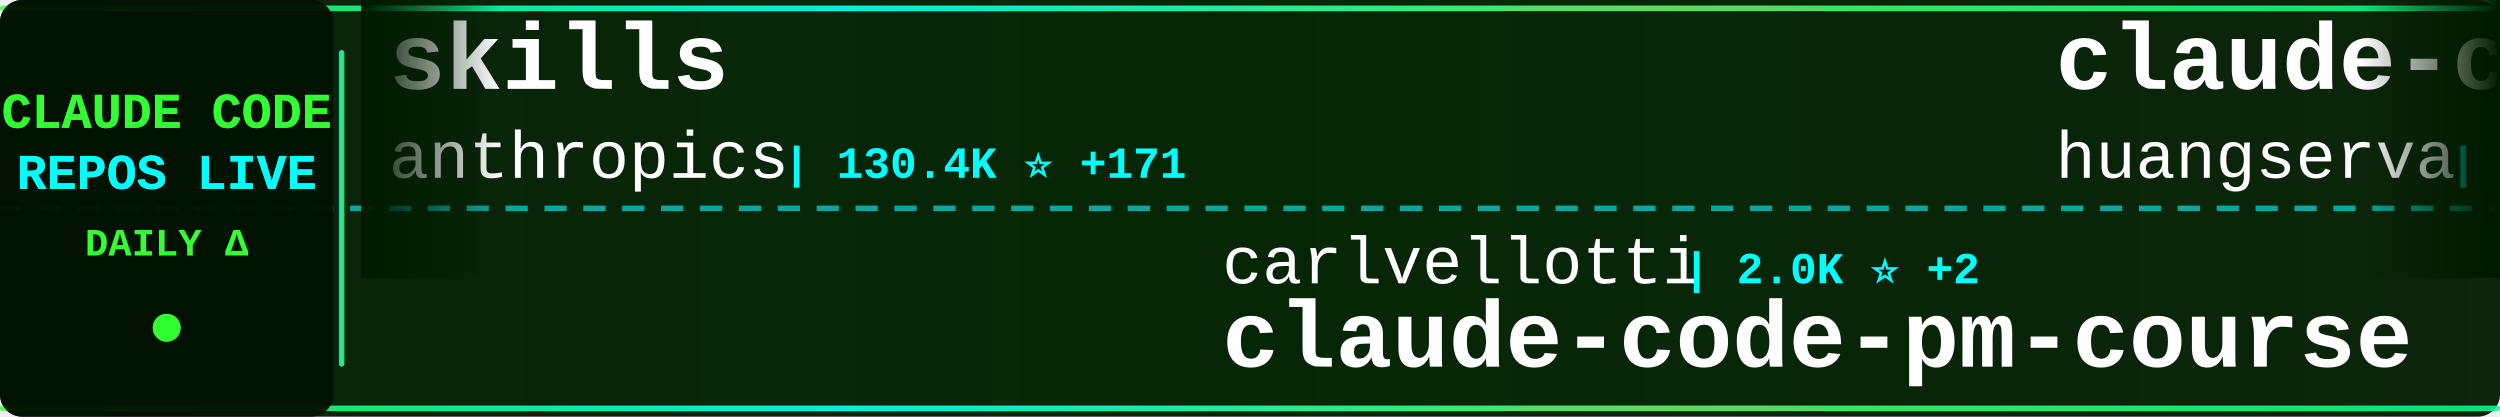
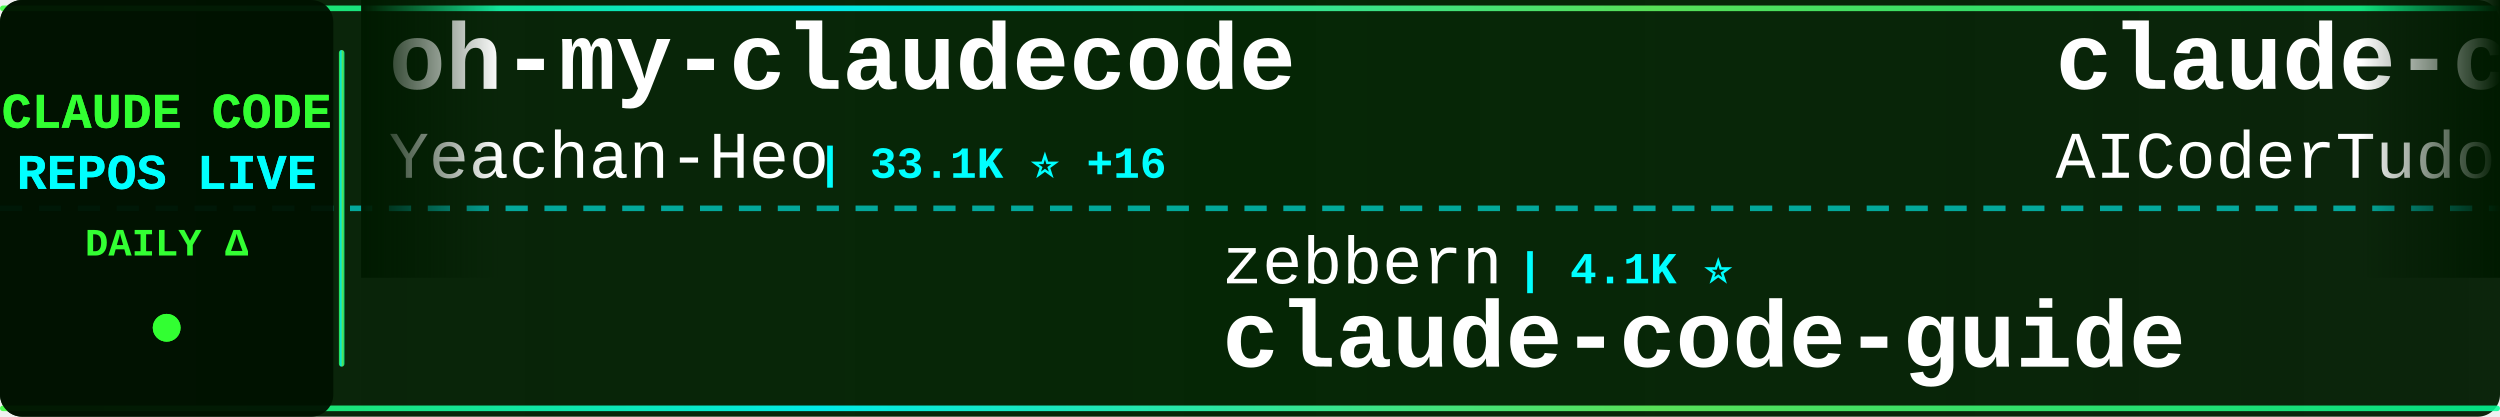
<svg xmlns="http://www.w3.org/2000/svg" width="900" height="150">
  <defs>
    <linearGradient id="tickerBg" x1="0%" y1="0%" x2="100%" y2="0%">
      <stop offset="0%" style="stop-color:#001a00;stop-opacity:0.95" />
      <stop offset="50%" style="stop-color:#002200;stop-opacity:0.98" />
      <stop offset="100%" style="stop-color:#001a00;stop-opacity:0.95" />
    </linearGradient>
    <linearGradient id="borderGrad" x1="0%" y1="0%" x2="100%" y2="0%">
      <stop offset="0%" style="stop-color:#33ff33;stop-opacity:0.85">
        <animate attributeName="stop-opacity" values="0.85;1;0.85" dur="2s" repeatCount="indefinite" />
      </stop>
      <stop offset="33%" style="stop-color:#00ffff;stop-opacity:0.9">
        <animate attributeName="stop-opacity" values="0.9;1;0.9" dur="2.2s" repeatCount="indefinite" />
      </stop>
      <stop offset="66%" style="stop-color:#66ff66;stop-opacity:0.85">
        <animate attributeName="stop-opacity" values="0.85;1;0.85" dur="1.8s" repeatCount="indefinite" />
      </stop>
      <stop offset="100%" style="stop-color:#00ff99;stop-opacity:0.85">
        <animate attributeName="stop-opacity" values="0.85;1;0.85" dur="2s" repeatCount="indefinite" />
      </stop>
    </linearGradient>
    <filter id="textGlow">
      <feGaussianBlur stdDeviation="0.1" result="coloredBlur" />
      <feMerge>
        <feMergeNode in="coloredBlur" />
        <feMergeNode in="SourceGraphic" />
      </feMerge>
    </filter>
    <filter id="metricGlow">
      <feGaussianBlur stdDeviation="0.2" result="coloredBlur" />
      <feMerge>
        <feMergeNode in="coloredBlur" />
        <feMergeNode in="SourceGraphic" />
      </feMerge>
    </filter>
    <linearGradient id="leftFade" x1="0%" y1="0%" x2="100%" y2="0%">
      <stop offset="0%" style="stop-color:#001a00;stop-opacity:1" />
      <stop offset="100%" style="stop-color:#001a00;stop-opacity:0" />
    </linearGradient>
    <linearGradient id="rightFade" x1="0%" y1="0%" x2="100%" y2="0%">
      <stop offset="0%" style="stop-color:#001a00;stop-opacity:0" />
      <stop offset="100%" style="stop-color:#001a00;stop-opacity:1" />
    </linearGradient>
  </defs>
  <rect width="900" height="150" fill="url(#tickerBg)" rx="8" />
  <rect x="0" y="2" width="900" height="2" fill="url(#borderGrad)" rx="1" />
  <rect x="0" y="146" width="900" height="2" fill="url(#borderGrad)" rx="1" />
  <line x1="0" y1="75" x2="900" y2="75" stroke="#00ffff" stroke-width="2" stroke-dasharray="8 6" opacity="0.6" />
  <rect x="0" y="0" width="120" height="150" fill="#001100" opacity="0.95" rx="8" />
  <text x="60" y="46" font-family="'Courier New', monospace" font-size="18" font-weight="bold" fill="#33ff33" text-anchor="middle" filter="url(#textGlow)">
    CLAUDE CODE
  </text>
  <text x="60" y="68" font-family="'Courier New', monospace" font-size="18" font-weight="bold" fill="#00ffff" text-anchor="middle" filter="url(#textGlow)">
    REPOS LIVE
  </text>
  <text x="60" y="92" font-family="'Courier New', monospace" font-size="14" font-weight="bold" fill="#33ff33" text-anchor="middle">
    DAILY Δ
  </text>
  <circle cx="60" cy="118" r="5" fill="#33ff33" filter="url(#metricGlow)">
    <animate attributeName="r" values="4;6;4" dur="1.5s" repeatCount="indefinite" />
    <animate attributeName="opacity" values="0.6;1;0.6" dur="1.5s" repeatCount="indefinite" />
  </circle>
  <rect x="122" y="18" width="2" height="114" fill="url(#borderGrad)" rx="1" />
  <clipPath id="tickerClip">
    <rect x="130" y="0" width="770" height="150" />
  </clipPath>
  <g clip-path="url(#tickerClip)">
    <g id="tickerItems">
      <animateTransform attributeName="transform" attributeType="XML" type="translate" from="0 0" to="-3000 0" dur="54s" repeatCount="indefinite" />
      <g transform="translate(0, 0)">
-         <text x="140" y="32" font-family="'Courier New', monospace" font-size="34" font-weight="bold" fill="#ffffff">skills</text>
-         <text x="140" y="64" font-family="'Courier New', monospace" font-size="24" font-weight="normal" fill="#ffffff" opacity="1.0">anthropics</text>
-         <text x="282" y="64" font-family="'Courier New', monospace" font-size="16" font-weight="bold" fill="#00ffff"> | 130.4K ⭐ +171</text>
+         <text x="140" y="32" font-family="'Courier New', monospace" font-size="34" font-weight="bold" fill="#ffffff">oh-my-claudecode</text>
+         <text x="140" y="64" font-family="'Courier New', monospace" font-size="24" font-weight="normal" fill="#ffffff" opacity="1.0">Yeachan-Heo</text>
+         <text x="294" y="64" font-family="'Courier New', monospace" font-size="16" font-weight="bold" fill="#00ffff"> | 33.1K ⭐ +16</text>
      </g>
      <g transform="translate(300, 0)">
-         <text x="140" y="102" font-family="'Courier New', monospace" font-size="24" font-weight="normal" fill="#ffffff" opacity="1.0">carlvellotti</text>
-         <text x="306" y="102" font-family="'Courier New', monospace" font-size="16" font-weight="bold" fill="#00ffff"> | 2.0K ⭐ +2</text>
-         <text x="140" y="132" font-family="'Courier New', monospace" font-size="34" font-weight="bold" fill="#ffffff">claude-code-pm-course</text>
+         <text x="140" y="102" font-family="'Courier New', monospace" font-size="24" font-weight="normal" fill="#ffffff" opacity="1.0">zebbern</text>
+         <text x="246" y="102" font-family="'Courier New', monospace" font-size="16" font-weight="bold" fill="#00ffff"> | 4.1K ⭐</text>
+         <text x="140" y="132" font-family="'Courier New', monospace" font-size="34" font-weight="bold" fill="#ffffff">claude-code-guide</text>
      </g>
      <g transform="translate(600, 0)">
-         <text x="140" y="32" font-family="'Courier New', monospace" font-size="34" font-weight="bold" fill="#ffffff">claude-code-cli</text>
-         <text x="140" y="64" font-family="'Courier New', monospace" font-size="24" font-weight="normal" fill="#ffffff" opacity="1.0">huangserva</text>
-         <text x="282" y="64" font-family="'Courier New', monospace" font-size="16" font-weight="bold" fill="#00ffff"> | 577 ⭐ +1</text>
+         <text x="140" y="32" font-family="'Courier New', monospace" font-size="34" font-weight="bold" fill="#ffffff">claude-code-tudou</text>
+         <text x="140" y="64" font-family="'Courier New', monospace" font-size="24" font-weight="normal" fill="#ffffff" opacity="1.0">AICoderTudou</text>
+         <text x="306" y="64" font-family="'Courier New', monospace" font-size="16" font-weight="bold" fill="#00ffff"> | 497 ⭐</text>
      </g>
      <g transform="translate(900, 0)">
-         <text x="140" y="102" font-family="'Courier New', monospace" font-size="24" font-weight="normal" fill="#ffffff" opacity="1.0">frankbria</text>
-         <text x="270" y="102" font-family="'Courier New', monospace" font-size="16" font-weight="bold" fill="#00ffff"> | 9.1K ⭐ +9</text>
-         <text x="140" y="132" font-family="'Courier New', monospace" font-size="34" font-weight="bold" fill="#ffffff">ralph-claude-code</text>
+         <text x="140" y="102" font-family="'Courier New', monospace" font-size="24" font-weight="normal" fill="#ffffff" opacity="1.0">hangsman</text>
+         <text x="258" y="102" font-family="'Courier New', monospace" font-size="16" font-weight="bold" fill="#00ffff"> | 771 ⭐</text>
+         <text x="140" y="132" font-family="'Courier New', monospace" font-size="34" font-weight="bold" fill="#ffffff">claude-code-source</text>
      </g>
      <g transform="translate(1200, 0)">
-         <text x="140" y="32" font-family="'Courier New', monospace" font-size="34" font-weight="bold" fill="#ffffff">Auto-claude-code-researc...</text>
-         <text x="140" y="64" font-family="'Courier New', monospace" font-size="24" font-weight="normal" fill="#ffffff" opacity="1.0">wanshuiyin</text>
-         <text x="282" y="64" font-family="'Courier New', monospace" font-size="16" font-weight="bold" fill="#00ffff"> | 8.5K ⭐ +35</text>
+         <text x="140" y="32" font-family="'Courier New', monospace" font-size="34" font-weight="bold" fill="#ffffff">claude-code-best-practic...</text>
+         <text x="140" y="64" font-family="'Courier New', monospace" font-size="24" font-weight="normal" fill="#ffffff" opacity="1.0">shanraisshan</text>
+         <text x="306" y="64" font-family="'Courier New', monospace" font-size="16" font-weight="bold" fill="#00ffff"> | 51.8K ⭐ +34</text>
      </g>
      <g transform="translate(1500, 0)">
-         <text x="140" y="102" font-family="'Courier New', monospace" font-size="24" font-weight="normal" fill="#ffffff" opacity="1.0">musistudio</text>
-         <text x="282" y="102" font-family="'Courier New', monospace" font-size="16" font-weight="bold" fill="#00ffff"> | 33.6K ⭐ +13</text>
-         <text x="140" y="132" font-family="'Courier New', monospace" font-size="34" font-weight="bold" fill="#ffffff">claude-code-router</text>
+         <text x="140" y="102" font-family="'Courier New', monospace" font-size="24" font-weight="normal" fill="#ffffff" opacity="1.0">RichardAtCT</text>
+         <text x="294" y="102" font-family="'Courier New', monospace" font-size="16" font-weight="bold" fill="#00ffff"> | 2.5K ⭐</text>
+         <text x="140" y="132" font-family="'Courier New', monospace" font-size="34" font-weight="bold" fill="#ffffff">claude-code-telegram</text>
      </g>
      <g transform="translate(1800, 0)">
-         <text x="140" y="32" font-family="'Courier New', monospace" font-size="34" font-weight="bold" fill="#ffffff">claude-code-prompts</text>
-         <text x="140" y="64" font-family="'Courier New', monospace" font-size="24" font-weight="normal" fill="#ffffff" opacity="1.0">repowise-dev</text>
-         <text x="306" y="64" font-family="'Courier New', monospace" font-size="16" font-weight="bold" fill="#00ffff"> | 996 ⭐</text>
+         <text x="140" y="32" font-family="'Courier New', monospace" font-size="34" font-weight="bold" fill="#ffffff">claude-code-proxy</text>
+         <text x="140" y="64" font-family="'Courier New', monospace" font-size="24" font-weight="normal" fill="#ffffff" opacity="1.0">fuergaosi233</text>
+         <text x="306" y="64" font-family="'Courier New', monospace" font-size="16" font-weight="bold" fill="#00ffff"> | 2.6K ⭐</text>
      </g>
      <g transform="translate(2100, 0)">
-         <text x="140" y="102" font-family="'Courier New', monospace" font-size="24" font-weight="normal" fill="#ffffff" opacity="1.0">FlorianBruniaux</text>
-         <text x="342" y="102" font-family="'Courier New', monospace" font-size="16" font-weight="bold" fill="#00ffff"> | 4.2K ⭐ +3</text>
-         <text x="140" y="132" font-family="'Courier New', monospace" font-size="34" font-weight="bold" fill="#ffffff">claude-code-ultimate-gui...</text>
+         <text x="140" y="102" font-family="'Courier New', monospace" font-size="24" font-weight="normal" fill="#ffffff" opacity="1.0">Cranot</text>
+         <text x="234" y="102" font-family="'Courier New', monospace" font-size="16" font-weight="bold" fill="#00ffff"> | 2.7K ⭐</text>
+         <text x="140" y="132" font-family="'Courier New', monospace" font-size="34" font-weight="bold" fill="#ffffff">claude-code-guide</text>
      </g>
      <g transform="translate(2400, 0)">
-         <text x="140" y="32" font-family="'Courier New', monospace" font-size="34" font-weight="bold" fill="#ffffff">claude-code-source-code-...</text>
-         <text x="140" y="64" font-family="'Courier New', monospace" font-size="24" font-weight="normal" fill="#ffffff" opacity="1.0">ghuntley</text>
-         <text x="258" y="64" font-family="'Courier New', monospace" font-size="16" font-weight="bold" fill="#00ffff"> | 975 ⭐</text>
+         <text x="140" y="32" font-family="'Courier New', monospace" font-size="34" font-weight="bold" fill="#ffffff">Claude-code</text>
+         <text x="140" y="64" font-family="'Courier New', monospace" font-size="24" font-weight="normal" fill="#ffffff" opacity="1.0">zstmfhy</text>
+         <text x="246" y="64" font-family="'Courier New', monospace" font-size="16" font-weight="bold" fill="#00ffff"> | 190 ⭐</text>
      </g>
      <g transform="translate(2700, 0)">
-         <text x="140" y="102" font-family="'Courier New', monospace" font-size="24" font-weight="normal" fill="#ffffff" opacity="1.0">Njengah</text>
-         <text x="246" y="102" font-family="'Courier New', monospace" font-size="16" font-weight="bold" fill="#00ffff"> | 1.7K ⭐ +1</text>
-         <text x="140" y="132" font-family="'Courier New', monospace" font-size="34" font-weight="bold" fill="#ffffff">claude-code-cheat-sheet</text>
+         <text x="140" y="102" font-family="'Courier New', monospace" font-size="24" font-weight="normal" fill="#ffffff" opacity="1.0">lowcortisolprogrammer</text>
+         <text x="414" y="102" font-family="'Courier New', monospace" font-size="16" font-weight="bold" fill="#00ffff"> | 173 ⭐</text>
+         <text x="140" y="132" font-family="'Courier New', monospace" font-size="34" font-weight="bold" fill="#ffffff">claude-code</text>
      </g>
      <g transform="translate(3000, 0)">
-         <text x="140" y="32" font-family="'Courier New', monospace" font-size="34" font-weight="bold" fill="#ffffff">skills</text>
-         <text x="140" y="64" font-family="'Courier New', monospace" font-size="24" font-weight="normal" fill="#ffffff" opacity="1.0">anthropics</text>
-         <text x="282" y="64" font-family="'Courier New', monospace" font-size="16" font-weight="bold" fill="#00ffff"> | 130.4K ⭐ +171</text>
+         <text x="140" y="32" font-family="'Courier New', monospace" font-size="34" font-weight="bold" fill="#ffffff">oh-my-claudecode</text>
+         <text x="140" y="64" font-family="'Courier New', monospace" font-size="24" font-weight="normal" fill="#ffffff" opacity="1.0">Yeachan-Heo</text>
+         <text x="294" y="64" font-family="'Courier New', monospace" font-size="16" font-weight="bold" fill="#00ffff"> | 33.1K ⭐ +16</text>
      </g>
      <g transform="translate(3300, 0)">
-         <text x="140" y="102" font-family="'Courier New', monospace" font-size="24" font-weight="normal" fill="#ffffff" opacity="1.0">carlvellotti</text>
-         <text x="306" y="102" font-family="'Courier New', monospace" font-size="16" font-weight="bold" fill="#00ffff"> | 2.0K ⭐ +2</text>
-         <text x="140" y="132" font-family="'Courier New', monospace" font-size="34" font-weight="bold" fill="#ffffff">claude-code-pm-course</text>
+         <text x="140" y="102" font-family="'Courier New', monospace" font-size="24" font-weight="normal" fill="#ffffff" opacity="1.0">zebbern</text>
+         <text x="246" y="102" font-family="'Courier New', monospace" font-size="16" font-weight="bold" fill="#00ffff"> | 4.1K ⭐</text>
+         <text x="140" y="132" font-family="'Courier New', monospace" font-size="34" font-weight="bold" fill="#ffffff">claude-code-guide</text>
      </g>
      <g transform="translate(3600, 0)">
-         <text x="140" y="32" font-family="'Courier New', monospace" font-size="34" font-weight="bold" fill="#ffffff">claude-code-cli</text>
-         <text x="140" y="64" font-family="'Courier New', monospace" font-size="24" font-weight="normal" fill="#ffffff" opacity="1.0">huangserva</text>
-         <text x="282" y="64" font-family="'Courier New', monospace" font-size="16" font-weight="bold" fill="#00ffff"> | 577 ⭐ +1</text>
+         <text x="140" y="32" font-family="'Courier New', monospace" font-size="34" font-weight="bold" fill="#ffffff">claude-code-tudou</text>
+         <text x="140" y="64" font-family="'Courier New', monospace" font-size="24" font-weight="normal" fill="#ffffff" opacity="1.0">AICoderTudou</text>
+         <text x="306" y="64" font-family="'Courier New', monospace" font-size="16" font-weight="bold" fill="#00ffff"> | 497 ⭐</text>
      </g>
      <g transform="translate(3900, 0)">
-         <text x="140" y="102" font-family="'Courier New', monospace" font-size="24" font-weight="normal" fill="#ffffff" opacity="1.0">frankbria</text>
-         <text x="270" y="102" font-family="'Courier New', monospace" font-size="16" font-weight="bold" fill="#00ffff"> | 9.1K ⭐ +9</text>
-         <text x="140" y="132" font-family="'Courier New', monospace" font-size="34" font-weight="bold" fill="#ffffff">ralph-claude-code</text>
+         <text x="140" y="102" font-family="'Courier New', monospace" font-size="24" font-weight="normal" fill="#ffffff" opacity="1.0">hangsman</text>
+         <text x="258" y="102" font-family="'Courier New', monospace" font-size="16" font-weight="bold" fill="#00ffff"> | 771 ⭐</text>
+         <text x="140" y="132" font-family="'Courier New', monospace" font-size="34" font-weight="bold" fill="#ffffff">claude-code-source</text>
      </g>
    </g>
  </g>
  <rect x="130" y="0" width="50" height="100" fill="url(#leftFade)" />
  <rect x="850" y="0" width="50" height="100" fill="url(#rightFade)" />
</svg>
